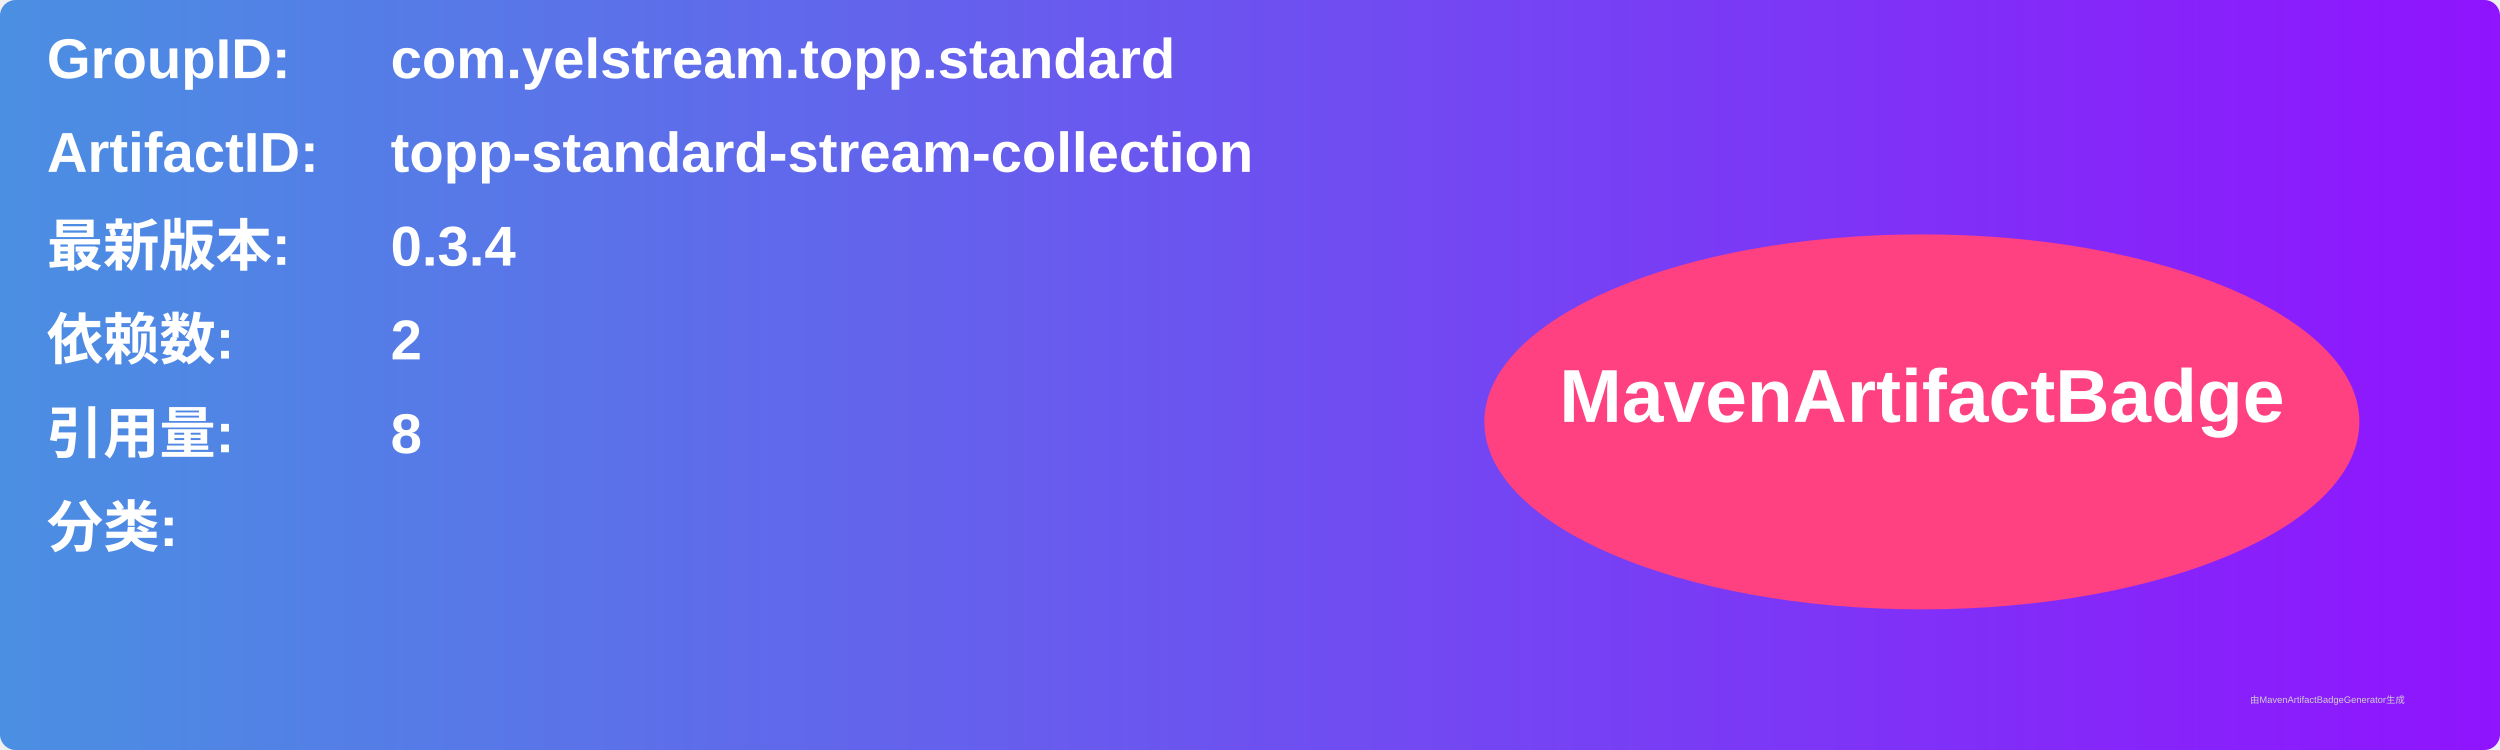
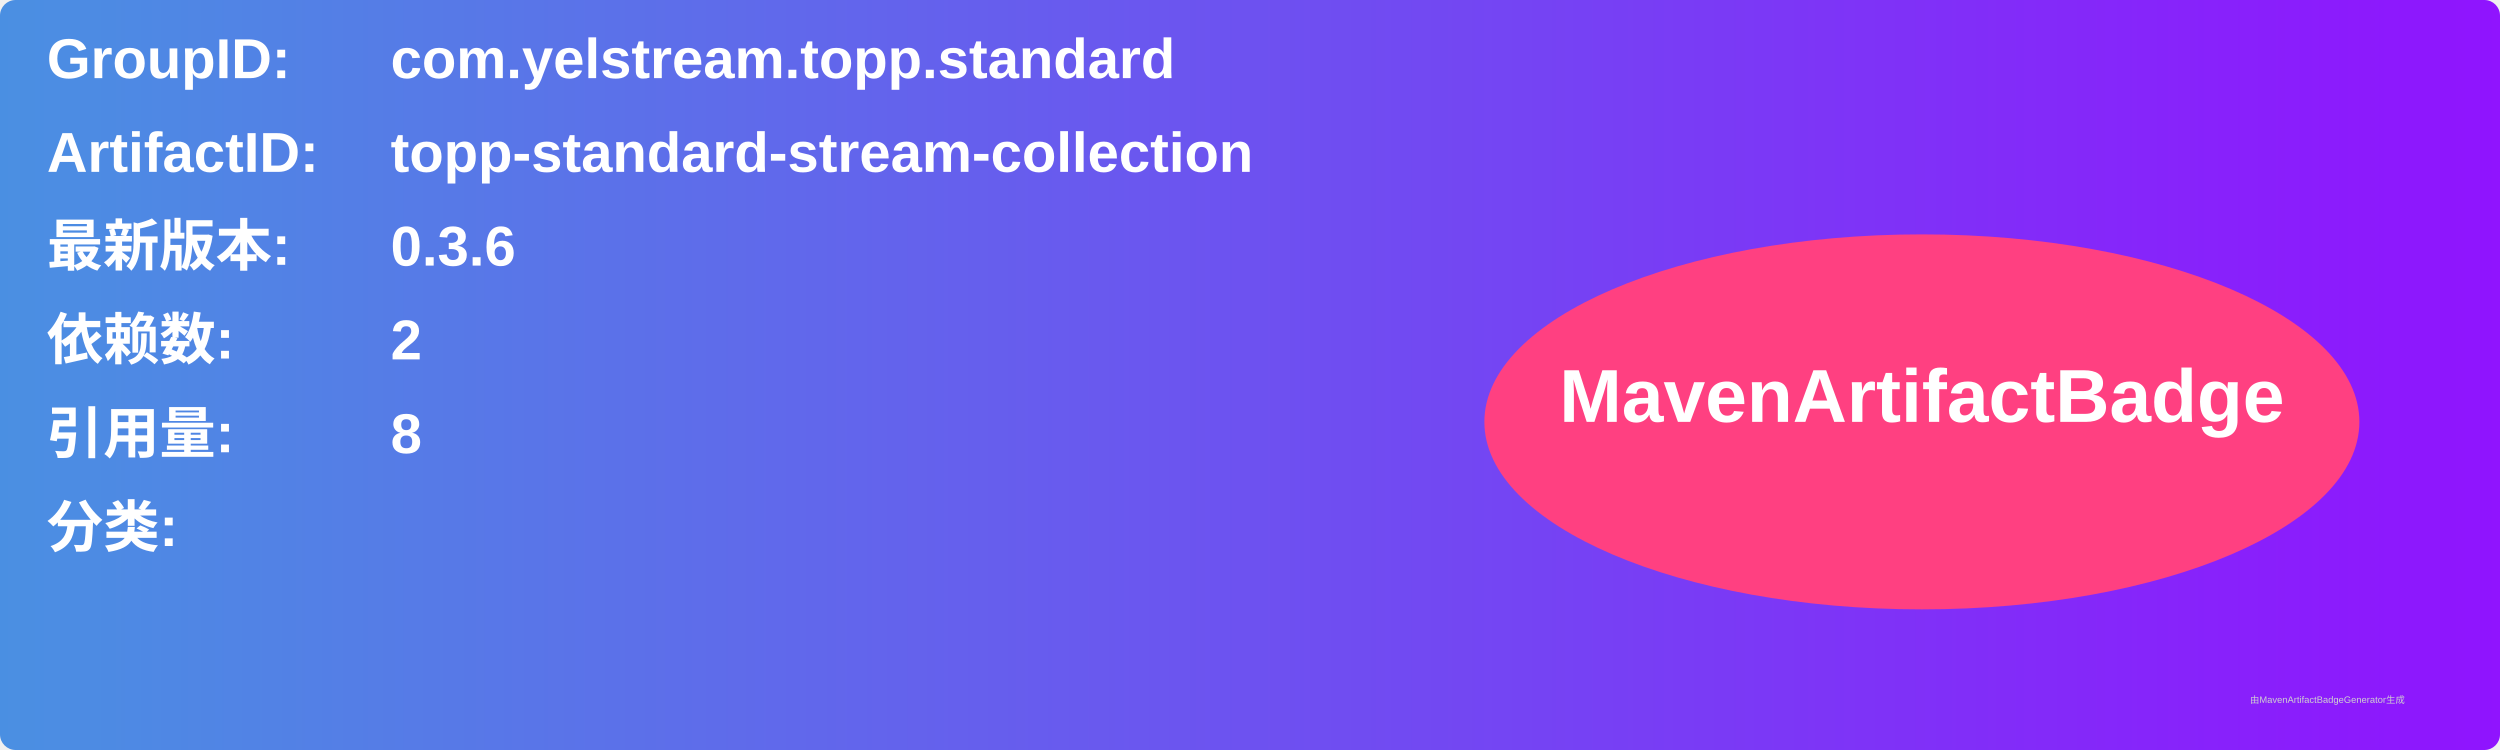
<svg xmlns="http://www.w3.org/2000/svg" width="800" height="240" viewBox="0 0 800 240">
  <linearGradient id="grad" x1="0%" y1="0%" x2="100%" y2="0%">
    <stop offset="0%" stop-color="#4a90e2" />
    <stop offset="100%" stop-color="#9013fe" />
  </linearGradient>
  <rect width="100%" height="100%" rx="5" ry="5" fill="url(#grad)" />
  <g transform="translate(15, 15)">
    <text x="0" y="10" font-family="Arial" font-size="18" fill="white" font-weight="bold" width="260">GroupID:</text>
    <text x="110" y="10" font-family="Arial" font-size="18" fill="white" font-weight="bold" width="460">com.yelstream.topp.standard</text>
    <text x="0" y="40" font-family="Arial" font-size="18" fill="white" font-weight="bold" width="260">ArtifactID:</text>
    <text x="110" y="40" font-family="Arial" font-size="18" fill="white" font-weight="bold" width="460">topp-standard-stream-collection</text>
    <text x="0" y="70" font-family="Arial" font-size="18" fill="white" font-weight="bold">最新版本:</text>
    <text x="110" y="70" font-family="Arial" font-size="18" fill="white" font-weight="bold">
-       <tspan font-weight="bold">0.3.4</tspan>
+       <tspan font-weight="bold">0.3.6</tspan>
    </text>
    <text x="0" y="100" font-family="Arial" font-size="18" fill="white" font-weight="bold">依赖数: </text>
    <text x="110" y="100" font-family="Arial" font-size="18" fill="white">
      <tspan font-weight="bold">2</tspan>
    </text>
    <text x="0" y="130" font-family="Arial" font-size="18" fill="white" font-weight="bold">引用量: </text>
    <text x="110" y="130" font-family="Arial" font-size="18" fill="white">
      <tspan font-weight="bold">8</tspan>
    </text>
    <text x="0" y="160" font-family="Arial" font-size="18" fill="white" font-weight="bold">分类:</text>
    <text x="10" y="190" font-family="Arial" font-size="10" fill="white">
      <tspan font-weight="bold" />
    </text>
    <ellipse cx="600" cy="120" rx="140" ry="60" fill="#ff4081" />
    <text x="600" y="120" text-anchor="middle" font-family="Arial" font-size="24" fill="white" font-weight="bold">MavenArtifactBadge</text>
  </g>
  <text x="720" y="225" font-family="Arial" font-size="3" fill="#d0d0d0">由MavenArtifactBadgeGenerator生成</text>
</svg>
